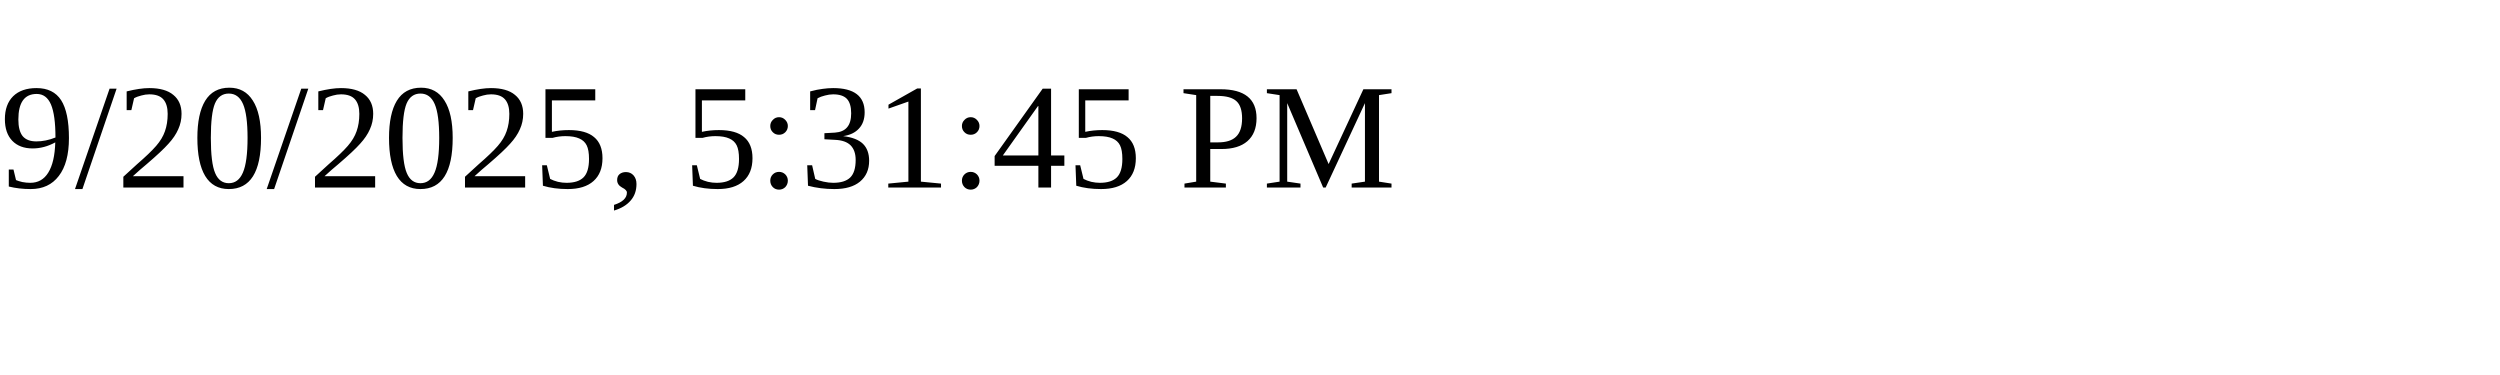
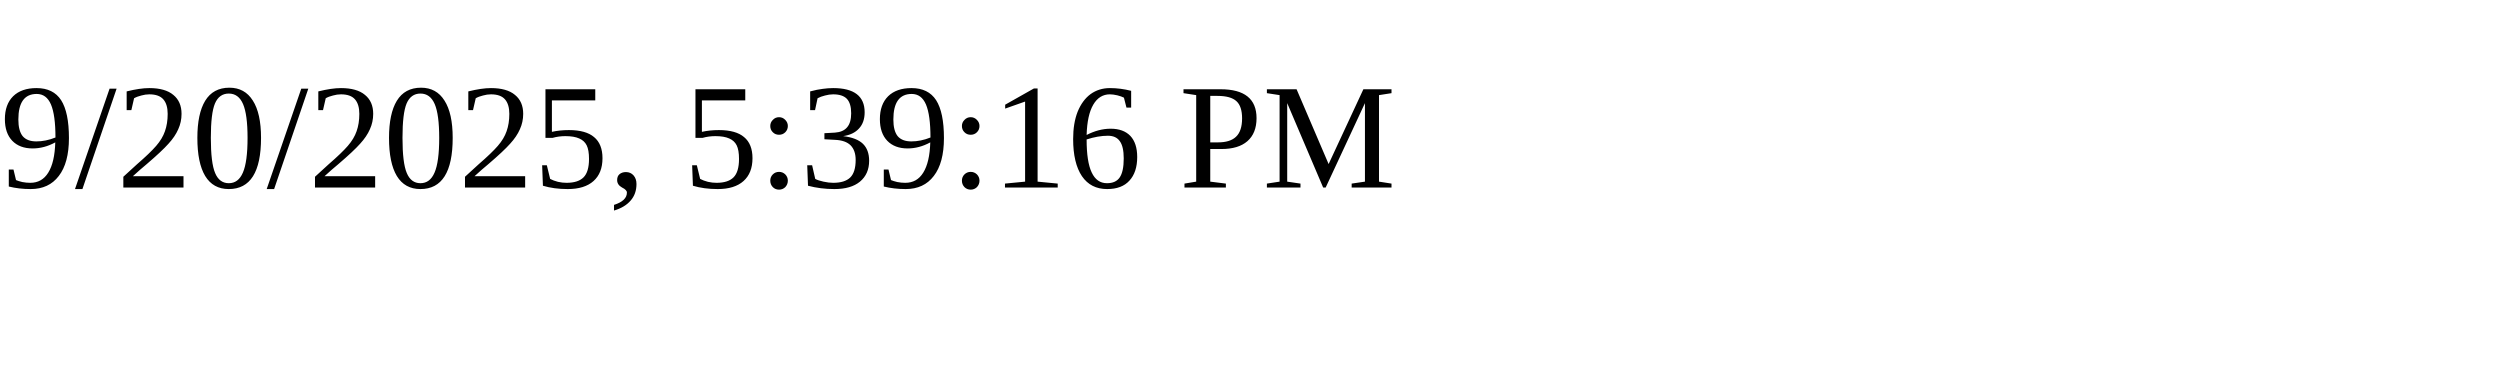
<svg xmlns="http://www.w3.org/2000/svg" height="30" width="200">
-   <text x="0" y="15">9/20/2025, 5:31:45 PM</text>
+   <text x="0" y="15">9/20/2025, 5:39:16 PM</text>
</svg>
